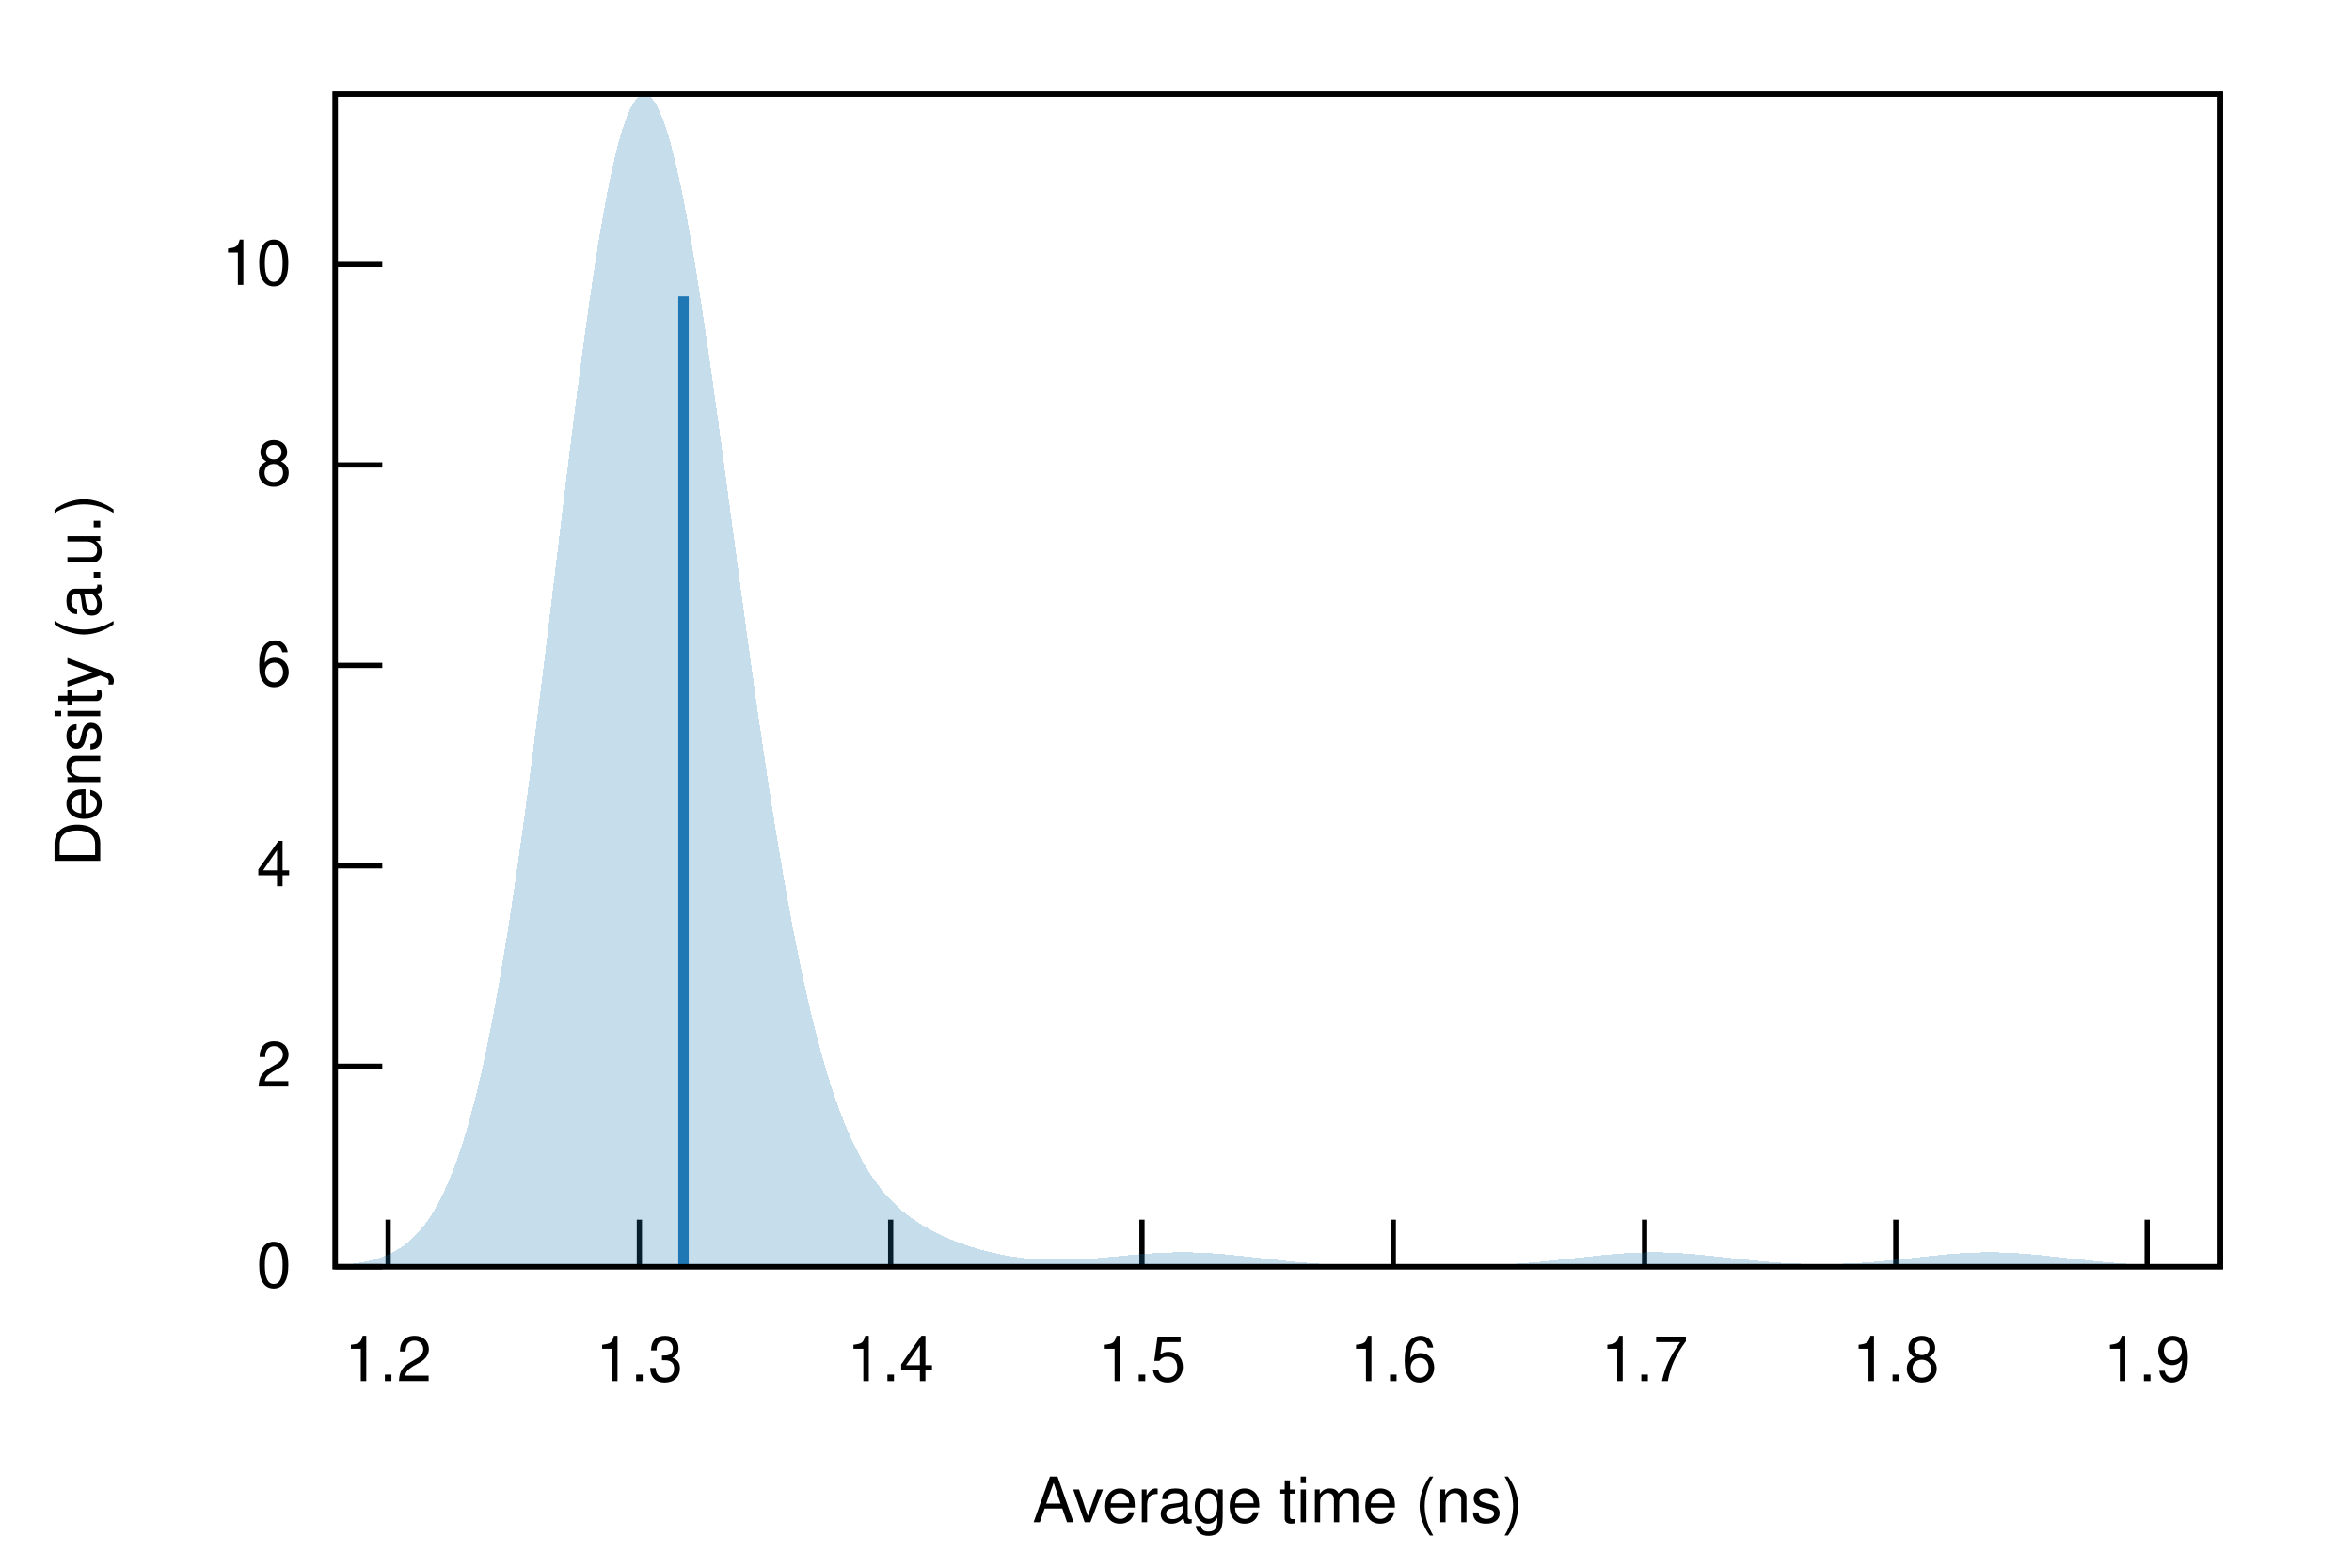
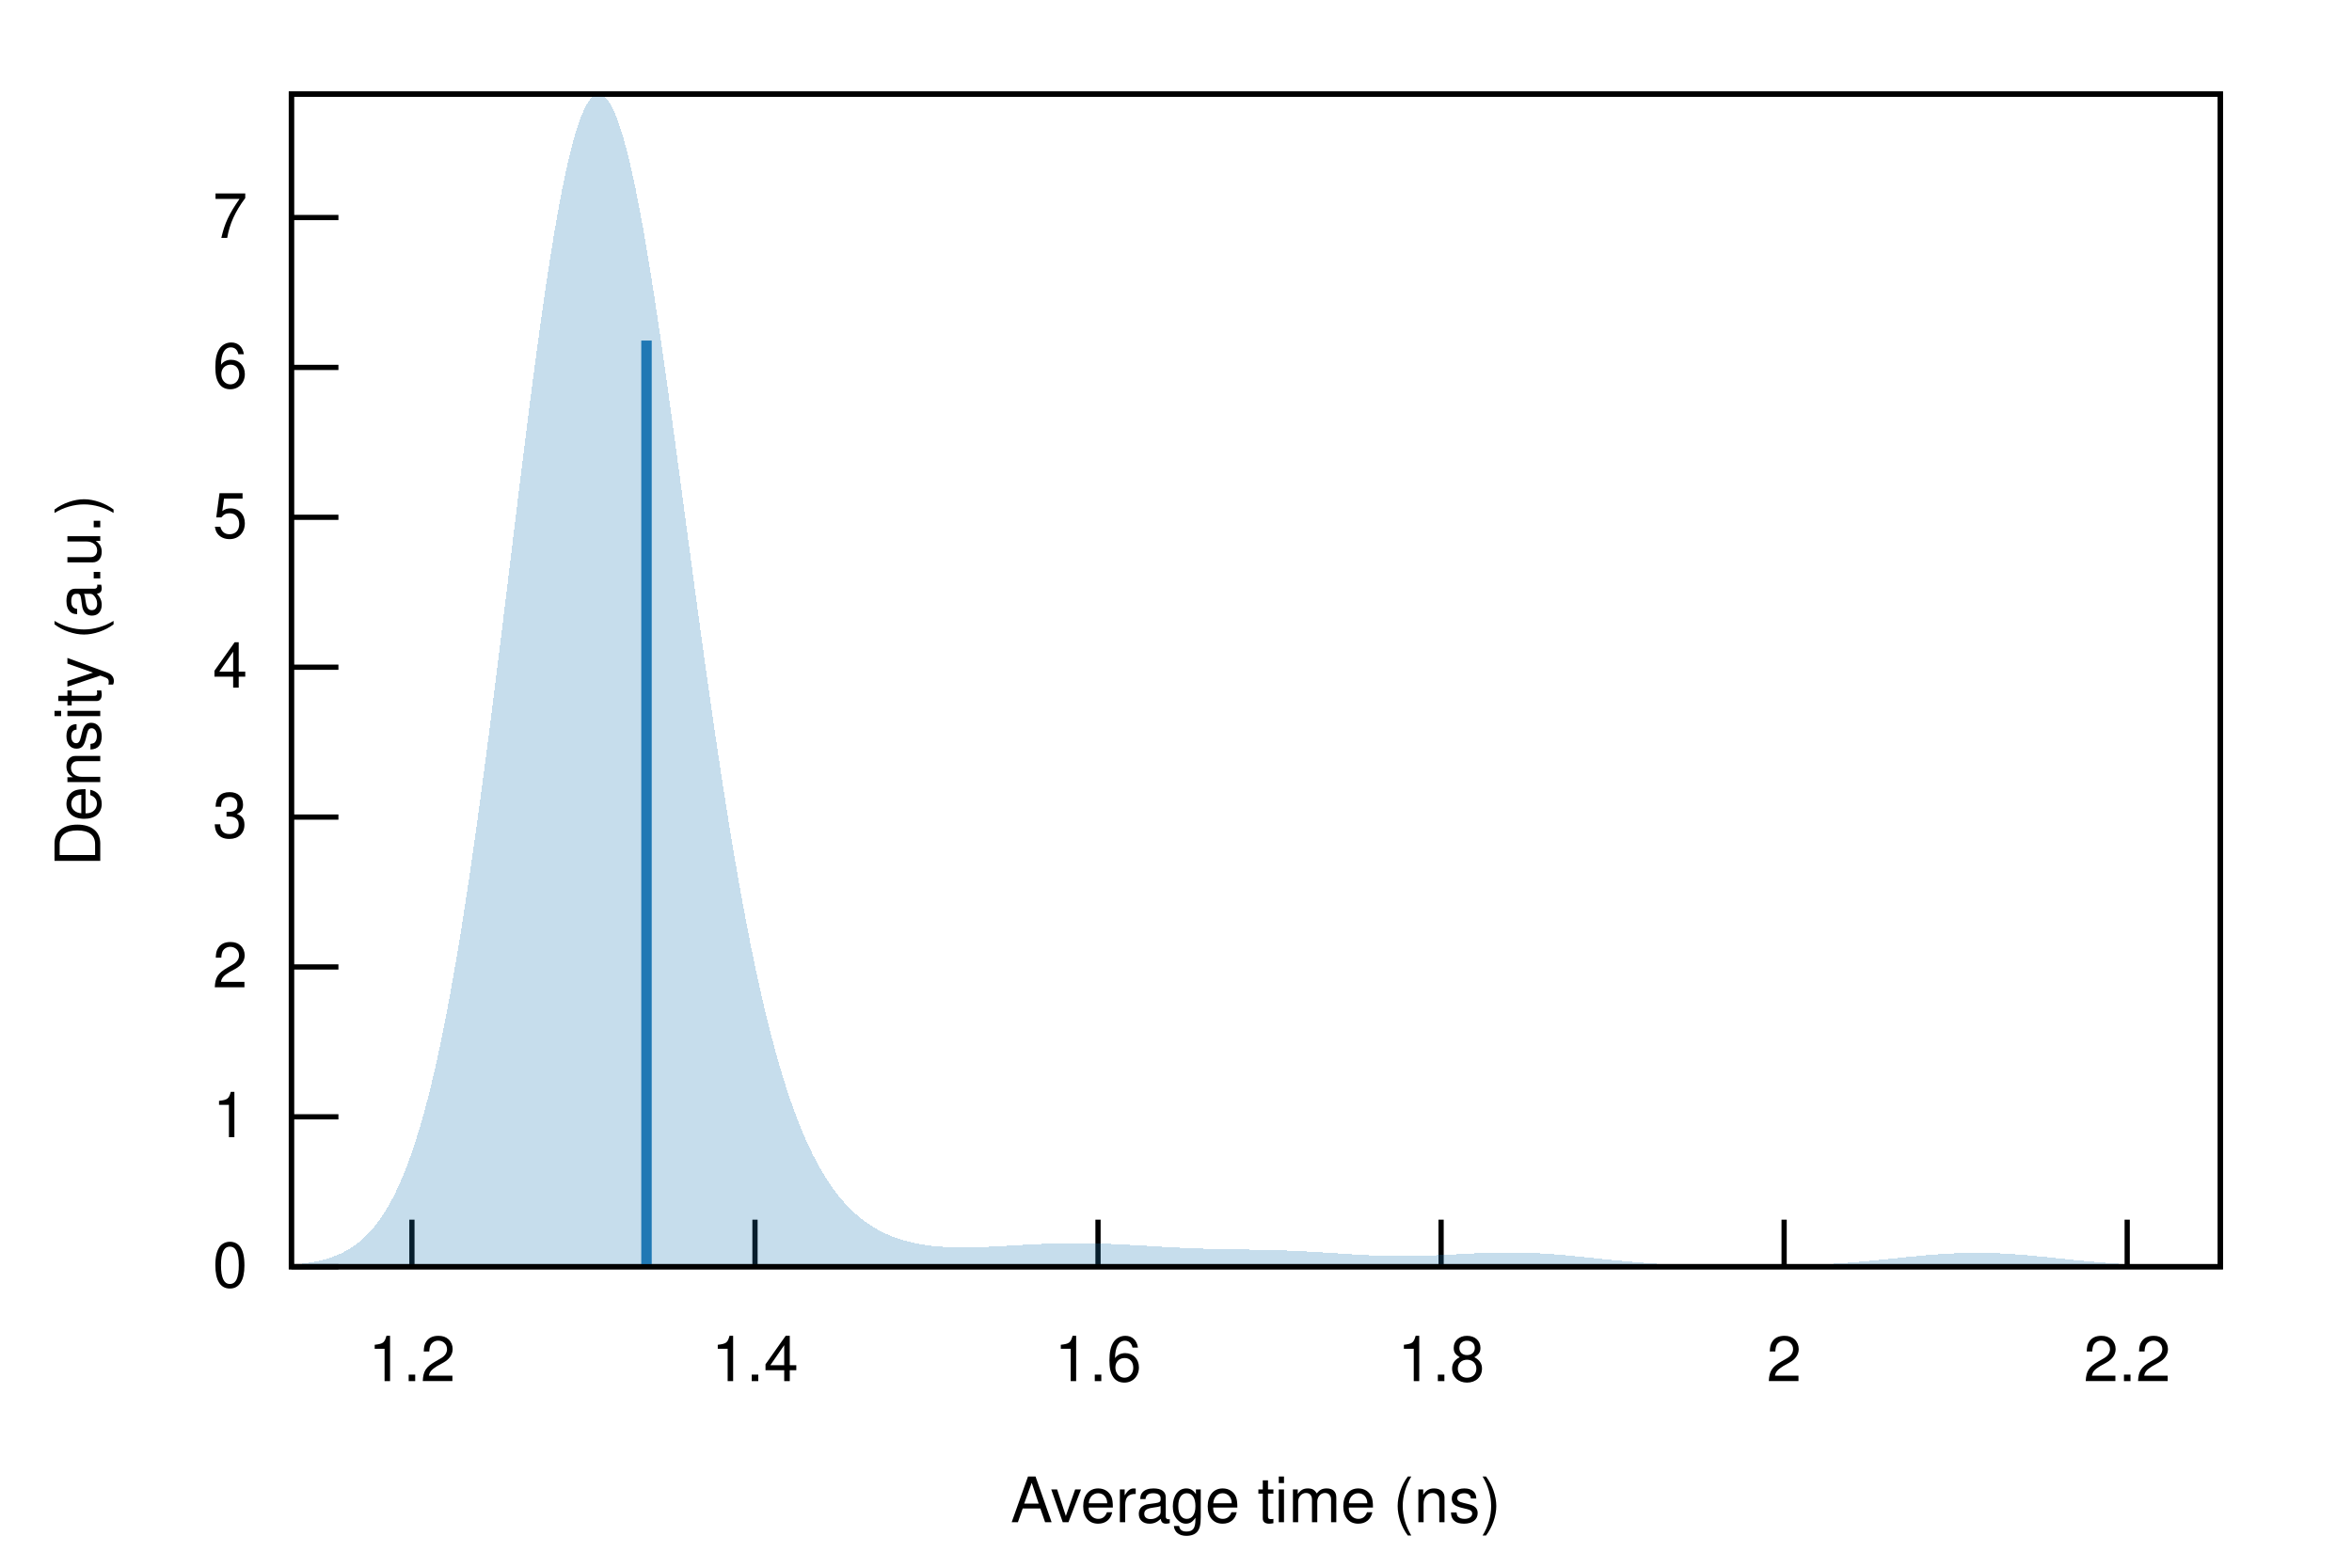
<svg xmlns="http://www.w3.org/2000/svg" xmlns:xlink="http://www.w3.org/1999/xlink" viewBox="0 0 450 300">
  <g id="gnuplot_canvas">
    <rect x="0" y="0" width="450" height="300" fill="none" />
    <defs>
      <circle id="gpDot" r="0.5" stroke-width="0.5" stroke="currentColor" />
      <path id="gpPt0" stroke-width="0.222" stroke="currentColor" d="M-1,0 h2 M0,-1 v2" />
      <path id="gpPt1" stroke-width="0.222" stroke="currentColor" d="M-1,-1 L1,1 M1,-1 L-1,1" />
      <path id="gpPt2" stroke-width="0.222" stroke="currentColor" d="M-1,0 L1,0 M0,-1 L0,1 M-1,-1 L1,1 M-1,1 L1,-1" />
      <rect id="gpPt3" stroke-width="0.222" stroke="currentColor" x="-1" y="-1" width="2" height="2" />
      <rect id="gpPt4" stroke-width="0.222" stroke="currentColor" fill="currentColor" x="-1" y="-1" width="2" height="2" />
      <circle id="gpPt5" stroke-width="0.222" stroke="currentColor" cx="0" cy="0" r="1" />
      <use xlink:href="#gpPt5" id="gpPt6" fill="currentColor" stroke="none" />
      <path id="gpPt7" stroke-width="0.222" stroke="currentColor" d="M0,-1.33 L-1.33,0.67 L1.33,0.67 z" />
      <use xlink:href="#gpPt7" id="gpPt8" fill="currentColor" stroke="none" />
      <use xlink:href="#gpPt7" id="gpPt9" stroke="currentColor" transform="rotate(180)" />
      <use xlink:href="#gpPt9" id="gpPt10" fill="currentColor" stroke="none" />
      <use xlink:href="#gpPt3" id="gpPt11" stroke="currentColor" transform="rotate(45)" />
      <use xlink:href="#gpPt11" id="gpPt12" fill="currentColor" stroke="none" />
      <path id="gpPt13" stroke-width="0.222" stroke="currentColor" d="M0,1.330 L1.265,0.411 L0.782,-1.067 L-0.782,-1.076 L-1.265,0.411 z" />
      <use xlink:href="#gpPt13" id="gpPt14" fill="currentColor" stroke="none" />
      <filter id="textbox" filterUnits="objectBoundingBox" x="0" y="0" height="1" width="1">
        <feFlood flood-color="white" flood-opacity="1" result="bgnd" />
        <feComposite in="SourceGraphic" in2="bgnd" operator="atop" />
      </filter>
      <filter id="greybox" filterUnits="objectBoundingBox" x="0" y="0" height="1" width="1">
        <feFlood flood-color="lightgrey" flood-opacity="1" result="grey" />
        <feComposite in="SourceGraphic" in2="grey" operator="atop" />
      </filter>
    </defs>
    <g fill="none" color="white" stroke="currentColor" stroke-width="1.00" stroke-linecap="butt" stroke-linejoin="miter">
</g>
    <g fill="none" color="black" stroke="currentColor" stroke-width="1.00" stroke-linecap="butt" stroke-linejoin="miter">
-       <path stroke="black" d="M64.14,242.40 L73.14,242.40  " />
-       <g transform="translate(55.75,246.30)" stroke="none" fill="black" font-family="Helvetica" font-size="12.00" text-anchor="end">
+       <path stroke="black" d="M55.75,242.40 L64.75,242.40  " />
+       <g transform="translate(47.36,246.30)" stroke="none" fill="black" font-family="Helvetica" font-size="12.00" text-anchor="end">
        <text>
          <tspan font-family="Helvetica"> 0</tspan>
        </text>
      </g>
    </g>
    <g fill="none" color="black" stroke="currentColor" stroke-width="1.00" stroke-linecap="butt" stroke-linejoin="miter">
-       <path stroke="black" d="M64.14,204.04 L73.14,204.04  " />
-       <g transform="translate(55.75,207.94)" stroke="none" fill="black" font-family="Helvetica" font-size="12.00" text-anchor="end">
+       <path stroke="black" d="M55.75,213.72 L64.75,213.72  " />
+       <g transform="translate(47.36,217.62)" stroke="none" fill="black" font-family="Helvetica" font-size="12.00" text-anchor="end">
+         <text>
+           <tspan font-family="Helvetica"> 1</tspan>
+         </text>
+       </g>
+     </g>
+     <g fill="none" color="black" stroke="currentColor" stroke-width="1.00" stroke-linecap="butt" stroke-linejoin="miter">
+       <path stroke="black" d="M55.75,185.04 L64.75,185.04  " />
+       <g transform="translate(47.36,188.94)" stroke="none" fill="black" font-family="Helvetica" font-size="12.00" text-anchor="end">
        <text>
          <tspan font-family="Helvetica"> 2</tspan>
        </text>
      </g>
    </g>
    <g fill="none" color="black" stroke="currentColor" stroke-width="1.00" stroke-linecap="butt" stroke-linejoin="miter">
-       <path stroke="black" d="M64.14,165.69 L73.14,165.69  " />
-       <g transform="translate(55.75,169.59)" stroke="none" fill="black" font-family="Helvetica" font-size="12.00" text-anchor="end">
+       <path stroke="black" d="M55.75,156.36 L64.75,156.36  " />
+       <g transform="translate(47.36,160.26)" stroke="none" fill="black" font-family="Helvetica" font-size="12.00" text-anchor="end">
+         <text>
+           <tspan font-family="Helvetica"> 3</tspan>
+         </text>
+       </g>
+     </g>
+     <g fill="none" color="black" stroke="currentColor" stroke-width="1.00" stroke-linecap="butt" stroke-linejoin="miter">
+       <path stroke="black" d="M55.75,127.68 L64.75,127.68  " />
+       <g transform="translate(47.36,131.58)" stroke="none" fill="black" font-family="Helvetica" font-size="12.00" text-anchor="end">
        <text>
          <tspan font-family="Helvetica"> 4</tspan>
        </text>
      </g>
    </g>
    <g fill="none" color="black" stroke="currentColor" stroke-width="1.00" stroke-linecap="butt" stroke-linejoin="miter">
-       <path stroke="black" d="M64.14,127.33 L73.14,127.33  " />
-       <g transform="translate(55.75,131.23)" stroke="none" fill="black" font-family="Helvetica" font-size="12.00" text-anchor="end">
+       <path stroke="black" d="M55.75,98.99 L64.75,98.99  " />
+       <g transform="translate(47.36,102.89)" stroke="none" fill="black" font-family="Helvetica" font-size="12.00" text-anchor="end">
+         <text>
+           <tspan font-family="Helvetica"> 5</tspan>
+         </text>
+       </g>
+     </g>
+     <g fill="none" color="black" stroke="currentColor" stroke-width="1.00" stroke-linecap="butt" stroke-linejoin="miter">
+       <path stroke="black" d="M55.75,70.31 L64.75,70.31  " />
+       <g transform="translate(47.36,74.21)" stroke="none" fill="black" font-family="Helvetica" font-size="12.00" text-anchor="end">
        <text>
          <tspan font-family="Helvetica"> 6</tspan>
        </text>
      </g>
    </g>
    <g fill="none" color="black" stroke="currentColor" stroke-width="1.00" stroke-linecap="butt" stroke-linejoin="miter">
-       <path stroke="black" d="M64.14,88.98 L73.14,88.98  " />
-       <g transform="translate(55.75,92.88)" stroke="none" fill="black" font-family="Helvetica" font-size="12.00" text-anchor="end">
+       <path stroke="black" d="M55.75,41.63 L64.75,41.63  " />
+       <g transform="translate(47.36,45.53)" stroke="none" fill="black" font-family="Helvetica" font-size="12.00" text-anchor="end">
        <text>
-           <tspan font-family="Helvetica"> 8</tspan>
+           <tspan font-family="Helvetica"> 7</tspan>
        </text>
      </g>
    </g>
    <g fill="none" color="black" stroke="currentColor" stroke-width="1.00" stroke-linecap="butt" stroke-linejoin="miter">
-       <path stroke="black" d="M64.14,50.62 L73.14,50.62  " />
-       <g transform="translate(55.75,54.52)" stroke="none" fill="black" font-family="Helvetica" font-size="12.00" text-anchor="end">
-         <text>
-           <tspan font-family="Helvetica"> 10</tspan>
-         </text>
-       </g>
-     </g>
-     <g fill="none" color="black" stroke="currentColor" stroke-width="1.00" stroke-linecap="butt" stroke-linejoin="miter">
-       <path stroke="black" d="M74.26,242.40 L74.26,233.40  " />
-       <g transform="translate(74.26,264.30)" stroke="none" fill="black" font-family="Helvetica" font-size="12.00" text-anchor="middle">
+       <path stroke="black" d="M78.81,242.40 L78.81,233.40  " />
+       <g transform="translate(78.81,264.30)" stroke="none" fill="black" font-family="Helvetica" font-size="12.00" text-anchor="middle">
        <text>
          <tspan font-family="Helvetica"> 1.2</tspan>
        </text>
      </g>
    </g>
    <g fill="none" color="black" stroke="currentColor" stroke-width="1.00" stroke-linecap="butt" stroke-linejoin="miter">
-       <path stroke="black" d="M122.33,242.40 L122.33,233.40  " />
-       <g transform="translate(122.33,264.30)" stroke="none" fill="black" font-family="Helvetica" font-size="12.00" text-anchor="middle">
-         <text>
-           <tspan font-family="Helvetica"> 1.3</tspan>
-         </text>
-       </g>
-     </g>
-     <g fill="none" color="black" stroke="currentColor" stroke-width="1.00" stroke-linecap="butt" stroke-linejoin="miter">
-       <path stroke="black" d="M170.41,242.40 L170.41,233.40  " />
-       <g transform="translate(170.41,264.30)" stroke="none" fill="black" font-family="Helvetica" font-size="12.00" text-anchor="middle">
+       <path stroke="black" d="M144.45,242.40 L144.45,233.40  " />
+       <g transform="translate(144.45,264.30)" stroke="none" fill="black" font-family="Helvetica" font-size="12.00" text-anchor="middle">
        <text>
          <tspan font-family="Helvetica"> 1.4</tspan>
        </text>
      </g>
    </g>
    <g fill="none" color="black" stroke="currentColor" stroke-width="1.00" stroke-linecap="butt" stroke-linejoin="miter">
-       <path stroke="black" d="M218.49,242.40 L218.49,233.40  " />
-       <g transform="translate(218.49,264.30)" stroke="none" fill="black" font-family="Helvetica" font-size="12.00" text-anchor="middle">
-         <text>
-           <tspan font-family="Helvetica"> 1.5</tspan>
-         </text>
-       </g>
-     </g>
-     <g fill="none" color="black" stroke="currentColor" stroke-width="1.00" stroke-linecap="butt" stroke-linejoin="miter">
-       <path stroke="black" d="M266.57,242.40 L266.57,233.40  " />
-       <g transform="translate(266.57,264.30)" stroke="none" fill="black" font-family="Helvetica" font-size="12.00" text-anchor="middle">
+       <path stroke="black" d="M210.08,242.40 L210.08,233.40  " />
+       <g transform="translate(210.08,264.30)" stroke="none" fill="black" font-family="Helvetica" font-size="12.00" text-anchor="middle">
        <text>
          <tspan font-family="Helvetica"> 1.6</tspan>
        </text>
      </g>
    </g>
    <g fill="none" color="black" stroke="currentColor" stroke-width="1.00" stroke-linecap="butt" stroke-linejoin="miter">
-       <path stroke="black" d="M314.65,242.40 L314.65,233.40  " />
-       <g transform="translate(314.65,264.30)" stroke="none" fill="black" font-family="Helvetica" font-size="12.00" text-anchor="middle">
-         <text>
-           <tspan font-family="Helvetica"> 1.7</tspan>
-         </text>
-       </g>
-     </g>
-     <g fill="none" color="black" stroke="currentColor" stroke-width="1.00" stroke-linecap="butt" stroke-linejoin="miter">
-       <path stroke="black" d="M362.72,242.40 L362.72,233.40  " />
-       <g transform="translate(362.72,264.30)" stroke="none" fill="black" font-family="Helvetica" font-size="12.00" text-anchor="middle">
+       <path stroke="black" d="M275.72,242.40 L275.72,233.40  " />
+       <g transform="translate(275.72,264.30)" stroke="none" fill="black" font-family="Helvetica" font-size="12.00" text-anchor="middle">
        <text>
          <tspan font-family="Helvetica"> 1.8</tspan>
        </text>
      </g>
    </g>
    <g fill="none" color="black" stroke="currentColor" stroke-width="1.00" stroke-linecap="butt" stroke-linejoin="miter">
-       <path stroke="black" d="M410.80,242.40 L410.80,233.40  " />
-       <g transform="translate(410.80,264.30)" stroke="none" fill="black" font-family="Helvetica" font-size="12.00" text-anchor="middle">
+       <path stroke="black" d="M341.35,242.40 L341.35,233.40  " />
+       <g transform="translate(341.35,264.30)" stroke="none" fill="black" font-family="Helvetica" font-size="12.00" text-anchor="middle">
        <text>
-           <tspan font-family="Helvetica"> 1.9</tspan>
+           <tspan font-family="Helvetica"> 2</tspan>
+         </text>
+       </g>
+     </g>
+     <g fill="none" color="black" stroke="currentColor" stroke-width="1.00" stroke-linecap="butt" stroke-linejoin="miter">
+       <path stroke="black" d="M406.99,242.40 L406.99,233.40  " />
+       <g transform="translate(406.99,264.30)" stroke="none" fill="black" font-family="Helvetica" font-size="12.00" text-anchor="middle">
+         <text>
+           <tspan font-family="Helvetica"> 2.2</tspan>
        </text>
      </g>
    </g>
    <g fill="none" color="black" stroke="currentColor" stroke-width="1.00" stroke-linecap="butt" stroke-linejoin="miter">
</g>
    <g fill="none" color="black" stroke="currentColor" stroke-width="1.00" stroke-linecap="butt" stroke-linejoin="miter">
-       <path stroke="black" d="M64.14,18.01 L64.14,242.40 L424.82,242.40 L424.82,18.01 L64.14,18.01 Z  " />
+       <path stroke="black" d="M55.75,18.01 L55.75,242.40 L424.82,242.40 L424.82,18.01 L55.75,18.01 Z  " />
    </g>
    <g fill="none" color="black" stroke="currentColor" stroke-width="1.00" stroke-linecap="butt" stroke-linejoin="miter">
      <g transform="translate(19.18,130.21) rotate(270)" stroke="none" fill="black" font-family="Helvetica" font-size="12.00" text-anchor="middle">
        <text>
          <tspan font-family="Helvetica">Density (a.u.)</tspan>
        </text>
      </g>
    </g>
    <g fill="none" color="black" stroke="currentColor" stroke-width="1.00" stroke-linecap="butt" stroke-linejoin="miter">
-       <g transform="translate(244.48,291.30)" stroke="none" fill="black" font-family="Helvetica" font-size="12.00" text-anchor="middle">
+       <g transform="translate(240.28,291.30)" stroke="none" fill="black" font-family="Helvetica" font-size="12.00" text-anchor="middle">
        <text>
          <tspan font-family="Helvetica">Average time (ns)</tspan>
        </text>
      </g>
    </g>
    <g fill="none" color="black" stroke="currentColor" stroke-width="1.00" stroke-linecap="butt" stroke-linejoin="miter">
</g>
    <g id="gnuplot_plot_1">
      <g fill="none" color="black" stroke="currentColor" stroke-width="1.00" stroke-linecap="butt" stroke-linejoin="miter">
        <g stroke="none" shape-rendering="crispEdges">
-           <polygon fill="rgb( 31, 120, 180)" fill-opacity="0.25" points="64.14,242.13 64.86,242.08 65.59,242.03 66.31,241.96 67.03,241.88 67.75,241.79 68.48,241.69 69.20,241.57 69.92,241.43 70.65,241.27 71.37,241.09 72.09,240.88 72.81,240.65 73.54,240.38 74.26,240.07 74.98,239.73 75.70,239.34 76.43,238.90 77.15,238.41 77.87,237.86 78.60,237.24 79.32,236.56 80.04,235.79 80.76,234.95 81.49,234.01 82.21,232.98 82.93,231.84 83.66,230.59 84.38,229.22 85.10,227.72 85.82,226.09 86.55,224.32 87.27,222.39 87.99,220.31 88.72,218.07 89.44,215.65 90.16,213.06 90.88,210.28 91.61,207.32 92.33,204.16 93.05,200.81 93.78,197.26 94.50,193.52 95.22,189.57 95.94,185.42 96.67,181.08 97.39,176.55 98.11,171.82 98.83,166.92 99.56,161.84 100.28,156.61 101.00,151.21 101.73,145.69 102.45,140.03 103.17,134.27 103.89,128.42 104.62,122.50 105.34,116.52 106.06,110.52 106.79,104.50 107.51,98.51 108.23,92.55 108.95,86.66 109.68,80.86 110.40,75.18 111.12,69.63 111.85,64.26 112.57,59.07 113.29,54.10 114.01,49.38 114.74,44.91 115.46,40.73 116.18,36.85 116.90,33.30 117.63,30.09 118.35,27.23 119.07,24.74 119.80,22.63 120.52,20.90 121.24,19.58 121.96,18.65 122.69,18.13 123.41,18.01 124.13,18.29 124.86,18.97 125.58,20.04 126.30,21.49 127.02,23.31 127.75,25.49 128.47,28.01 129.19,30.87 129.92,34.04 130.64,37.50 131.36,41.25 132.08,45.24 132.81,49.48 133.53,53.92 134.25,58.56 134.97,63.37 135.70,68.33 136.42,73.42 137.14,78.61 137.87,83.88 138.59,89.21 139.31,94.59 140.03,99.99 140.76,105.39 141.48,110.78 142.20,116.13 142.93,121.44 143.65,126.68 144.37,131.85 145.09,136.93 145.82,141.90 146.54,146.76 147.26,151.51 147.99,156.12 148.71,160.59 149.43,164.93 150.15,169.11 150.88,173.14 151.60,177.02 152.32,180.74 153.05,184.30 153.77,187.70 154.49,190.95 155.21,194.04 155.94,196.97 156.66,199.75 157.38,202.38 158.10,204.87 158.83,207.21 159.55,209.42 160.27,211.49 161.00,213.43 161.72,215.26 162.44,216.96 163.16,218.56 163.89,220.04 164.61,221.43 165.33,222.73 166.06,223.93 166.78,225.05 167.50,226.10 168.22,227.07 168.95,227.97 169.67,228.81 170.39,229.59 171.12,230.32 171.84,231.00 172.56,231.64 173.28,232.24 174.01,232.79 174.73,233.31 175.45,233.81 176.17,234.27 176.90,234.70 177.62,235.12 178.34,235.51 179.07,235.88 179.79,236.23 180.51,236.56 181.23,236.88 181.96,237.19 182.68,237.47 183.40,237.75 184.13,238.01 184.85,238.27 185.57,238.51 186.29,238.73 187.02,238.95 187.74,239.16 188.46,239.35 189.19,239.54 189.91,239.71 190.63,239.87 191.35,240.03 192.08,240.17 192.80,240.30 193.52,240.42 194.25,240.53 194.97,240.64 195.69,240.73 196.41,240.81 197.14,240.88 197.86,240.94 198.58,240.99 199.30,241.03 200.03,241.07 200.75,241.09 201.47,241.10 202.20,241.11 202.92,241.11 203.64,241.10 204.36,241.08 205.09,241.06 205.81,241.03 206.53,240.99 207.26,240.95 207.98,240.90 208.70,240.85 209.42,240.80 210.15,240.74 210.87,240.67 211.59,240.61 212.32,240.54 213.04,240.48 213.76,240.41 214.48,240.34 215.21,240.27 215.93,240.20 216.65,240.14 217.37,240.07 218.10,240.01 218.82,239.95 219.54,239.90 220.27,239.85 220.99,239.80 221.71,239.76 222.43,239.73 223.16,239.70 223.88,239.68 224.60,239.66 225.33,239.65 226.05,239.65 226.77,239.65 227.49,239.66 228.22,239.67 228.94,239.69 229.66,239.72 230.39,239.75 231.11,239.79 231.83,239.84 232.55,239.89 233.28,239.94 234.00,240.00 234.72,240.07 235.44,240.14 236.17,240.21 236.89,240.28 237.61,240.36 238.34,240.44 239.06,240.52 239.78,240.60 240.50,240.68 241.23,240.76 241.95,240.84 242.67,240.92 243.40,241.00 244.12,241.08 244.84,241.16 245.56,241.24 246.29,241.31 247.01,241.38 247.73,241.45 248.46,241.52 249.18,241.58 249.90,241.64 250.62,241.70 251.35,241.76 252.07,241.81 252.79,241.86 253.52,241.90 254.24,241.95 254.96,241.99 255.68,242.03 256.41,242.06 257.13,242.09 257.85,242.12 258.57,242.15 259.30,242.18 260.02,242.20 260.74,242.22 261.47,242.24 262.19,242.26 262.91,242.27 263.63,242.29 264.36,242.30 265.08,242.31 265.80,242.32 266.53,242.33 267.25,242.33 267.97,242.34 268.69,242.34 269.42,242.35 270.14,242.35 270.86,242.35 271.59,242.35 272.31,242.35 273.03,242.35 273.75,242.34 274.48,242.34 275.20,242.33 275.92,242.33 276.64,242.32 277.37,242.31 278.09,242.30 278.81,242.29 279.54,242.27 280.26,242.26 280.98,242.24 281.70,242.22 282.43,242.20 283.15,242.18 283.87,242.16 284.60,242.13 285.32,242.10 286.04,242.07 286.76,242.03 287.49,241.99 288.21,241.95 288.93,241.91 289.66,241.87 290.38,241.82 291.10,241.76 291.82,241.71 292.55,241.65 293.27,241.59 293.99,241.53 294.71,241.46 295.44,241.39 296.16,241.32 296.88,241.25 297.61,241.17 298.33,241.09 299.05,241.01 299.77,240.93 300.50,240.85 301.22,240.77 301.94,240.69 302.67,240.61 303.39,240.53 304.11,240.45 304.83,240.37 305.56,240.29 306.28,240.22 307.00,240.15 307.73,240.08 308.45,240.01 309.17,239.95 309.89,239.90 310.62,239.85 311.34,239.80 312.06,239.76 312.79,239.73 313.51,239.70 314.23,239.68 314.95,239.66 315.68,239.65 316.40,239.65 317.12,239.65 317.84,239.66 318.57,239.68 319.29,239.71 320.01,239.74 320.74,239.77 321.46,239.81 322.18,239.86 322.90,239.91 323.63,239.97 324.35,240.03 325.07,240.10 325.80,240.17 326.52,240.24 327.24,240.31 327.96,240.39 328.69,240.47 329.41,240.55 330.13,240.63 330.86,240.71 331.58,240.79 332.30,240.87 333.02,240.95 333.75,241.02 334.47,241.10 335.19,241.17 335.91,241.24 336.64,241.31 337.36,241.38 338.08,241.44 338.81,241.50 339.53,241.56 340.25,241.61 340.97,241.66 341.70,241.70 342.42,241.74 343.14,241.77 343.87,241.81 344.59,241.83 345.31,241.85 346.03,241.87 346.76,241.89 347.48,241.89 348.20,241.90 348.93,241.90 349.65,241.89 350.37,241.88 351.09,241.87 351.82,241.85 352.54,241.83 353.26,241.80 353.99,241.77 354.71,241.73 355.43,241.69 356.15,241.65 356.88,241.60 357.60,241.54 358.32,241.49 359.04,241.43 359.77,241.36 360.49,241.30 361.21,241.23 361.94,241.16 362.66,241.08 363.38,241.01 364.10,240.93 364.83,240.85 365.55,240.77 366.27,240.69 367.00,240.61 367.72,240.53 368.44,240.45 369.16,240.37 369.89,240.30 370.61,240.22 371.33,240.15 372.06,240.08 372.78,240.02 373.50,239.96 374.22,239.90 374.95,239.85 375.67,239.80 376.39,239.76 377.11,239.73 377.84,239.70 378.56,239.68 379.28,239.66 380.01,239.65 380.73,239.65 381.45,239.65 382.17,239.66 382.90,239.68 383.62,239.70 384.34,239.73 385.07,239.77 385.79,239.81 386.51,239.86 387.23,239.91 387.96,239.97 388.68,240.03 389.40,240.09 390.13,240.16 390.85,240.23 391.57,240.31 392.29,240.39 393.02,240.46 393.74,240.54 394.46,240.63 395.18,240.71 395.91,240.79 396.63,240.87 397.35,240.95 398.08,241.03 398.80,241.11 399.52,241.19 400.24,241.26 400.97,241.34 401.69,241.41 402.41,241.48 403.14,241.54 403.86,241.60 404.58,241.66 405.30,241.72 406.03,241.78 406.75,241.83 407.47,241.88 408.20,241.92 408.92,241.96 409.64,242.00 410.36,242.04 411.09,242.07 411.81,242.11 412.53,242.14 413.26,242.16 413.98,242.19 414.70,242.21 415.42,242.23 416.15,242.25 416.87,242.27 417.59,242.28 418.31,242.30 419.04,242.31 419.76,242.32 420.48,242.33 421.21,242.34 421.93,242.35 422.65,242.35 423.37,242.36 424.10,242.36 424.82,242.37 424.82,242.40 424.10,242.40 423.37,242.40 422.65,242.40 421.93,242.40 421.21,242.40 420.48,242.40 419.76,242.40 419.04,242.40 418.31,242.40 417.59,242.40 416.87,242.40 416.15,242.40 415.42,242.40 414.70,242.40 413.98,242.40 413.26,242.40 412.53,242.40 411.81,242.40 411.09,242.40 410.36,242.40 409.64,242.40 408.92,242.40 408.20,242.40 407.47,242.40 406.75,242.40 406.03,242.40 405.30,242.40 404.58,242.40 403.86,242.40 403.14,242.40 402.41,242.40 401.69,242.40 400.97,242.40 400.24,242.40 399.52,242.40 398.80,242.40 398.08,242.40 397.35,242.40 396.63,242.40 395.91,242.40 395.18,242.40 394.46,242.40 393.74,242.40 393.02,242.40 392.29,242.40 391.57,242.40 390.85,242.40 390.13,242.40 389.40,242.40 388.68,242.40 387.96,242.40 387.23,242.40 386.51,242.40 385.79,242.40 385.07,242.40 384.34,242.40 383.62,242.40 382.90,242.40 382.17,242.40 381.45,242.40 380.73,242.40 380.01,242.40 379.28,242.40 378.56,242.40 377.84,242.40 377.11,242.40 376.39,242.40 375.67,242.40 374.95,242.40 374.22,242.40 373.50,242.40 372.78,242.40 372.06,242.40 371.33,242.40 370.61,242.40 369.89,242.40 369.16,242.40 368.44,242.40 367.72,242.40 367.00,242.40 366.27,242.40 365.55,242.40 364.83,242.40 364.10,242.40 363.38,242.40 362.66,242.40 361.94,242.40 361.21,242.40 360.49,242.40 359.77,242.40 359.04,242.40 358.32,242.40 357.60,242.40 356.88,242.40 356.15,242.40 355.43,242.40 354.71,242.40 353.99,242.40 353.26,242.40 352.54,242.40 351.82,242.40 351.09,242.40 350.37,242.40 349.65,242.40 348.93,242.40 348.20,242.40 347.48,242.40 346.76,242.40 346.03,242.40 345.31,242.40 344.59,242.40 343.87,242.40 343.14,242.40 342.42,242.40 341.70,242.40 340.97,242.40 340.25,242.40 339.53,242.40 338.81,242.40 338.08,242.40 337.36,242.40 336.64,242.40 335.91,242.40 335.19,242.40 334.47,242.40 333.75,242.40 333.02,242.40 332.30,242.40 331.58,242.40 330.86,242.40 330.13,242.40 329.41,242.40 328.69,242.40 327.96,242.40 327.24,242.40 326.52,242.40 325.80,242.40 325.07,242.40 324.35,242.40 323.63,242.40 322.90,242.40 322.18,242.40 321.46,242.40 320.74,242.40 320.01,242.40 319.29,242.40 318.57,242.40 317.84,242.40 317.12,242.40 316.40,242.40 315.68,242.40 314.95,242.40 314.23,242.40 313.51,242.40 312.79,242.40 312.06,242.40 311.34,242.40 310.62,242.40 309.89,242.40 309.17,242.40 308.45,242.40 307.73,242.40 307.00,242.40 306.28,242.40 305.56,242.40 304.83,242.40 304.11,242.40 303.39,242.40 302.67,242.40 301.94,242.40 301.22,242.40 300.50,242.40 299.77,242.40 299.05,242.40 298.33,242.40 297.61,242.40 296.88,242.40 296.16,242.40 295.44,242.40 294.71,242.40 293.99,242.40 293.27,242.40 292.55,242.40 291.82,242.40 291.10,242.40 290.38,242.40 289.66,242.40 288.93,242.40 288.21,242.40 287.49,242.40 286.76,242.40 286.04,242.40 285.32,242.40 284.60,242.40 283.87,242.40 283.15,242.40 282.43,242.40 281.70,242.40 280.98,242.40 280.26,242.40 279.54,242.40 278.81,242.40 278.09,242.40 277.37,242.40 276.64,242.40 275.92,242.40 275.20,242.40 274.48,242.40 273.75,242.40 273.03,242.40 272.31,242.40 271.59,242.40 270.86,242.40 270.14,242.40 269.42,242.40 268.69,242.40 267.97,242.40 267.25,242.40 266.53,242.40 265.80,242.40 265.08,242.40 264.36,242.40 263.63,242.40 262.91,242.40 262.19,242.40 261.47,242.40 260.74,242.40 260.02,242.40 259.30,242.40 258.57,242.40 257.85,242.40 257.13,242.40 256.41,242.40 255.68,242.40 254.96,242.40 254.24,242.40 253.52,242.40 252.79,242.40 252.07,242.40 251.35,242.40 250.62,242.40 249.90,242.40 249.18,242.40 248.46,242.40 247.73,242.40 247.01,242.40 246.29,242.40 245.56,242.40 244.84,242.40 244.12,242.40 243.40,242.40 242.67,242.40 241.95,242.40 241.23,242.40 240.50,242.40 239.78,242.40 239.06,242.40 238.34,242.40 237.61,242.40 236.89,242.40 236.17,242.40 235.44,242.40 234.72,242.40 234.00,242.40 233.28,242.40 232.55,242.40 231.83,242.40 231.11,242.40 230.39,242.40 229.66,242.40 228.94,242.40 228.22,242.40 227.49,242.40 226.77,242.40 226.05,242.40 225.33,242.40 224.60,242.40 223.88,242.40 223.16,242.40 222.43,242.40 221.71,242.40 220.99,242.40 220.27,242.40 219.54,242.40 218.82,242.40 218.10,242.40 217.37,242.40 216.65,242.40 215.93,242.40 215.21,242.40 214.48,242.40 213.76,242.40 213.04,242.40 212.32,242.40 211.59,242.40 210.87,242.40 210.15,242.40 209.42,242.40 208.70,242.40 207.98,242.40 207.26,242.40 206.53,242.40 205.81,242.40 205.09,242.40 204.36,242.40 203.64,242.40 202.92,242.40 202.20,242.40 201.47,242.40 200.75,242.40 200.03,242.40 199.30,242.40 198.58,242.40 197.86,242.40 197.14,242.40 196.41,242.40 195.69,242.40 194.97,242.40 194.25,242.40 193.52,242.40 192.80,242.40 192.08,242.40 191.35,242.40 190.63,242.40 189.91,242.40 189.19,242.40 188.46,242.40 187.74,242.40 187.02,242.40 186.29,242.40 185.57,242.40 184.85,242.40 184.13,242.40 183.40,242.40 182.68,242.40 181.96,242.40 181.23,242.40 180.51,242.40 179.79,242.40 179.07,242.40 178.34,242.40 177.62,242.40 176.90,242.40 176.17,242.40 175.45,242.40 174.73,242.40 174.01,242.40 173.28,242.40 172.56,242.40 171.84,242.40 171.12,242.40 170.39,242.40 169.67,242.40 168.95,242.40 168.22,242.40 167.50,242.40 166.78,242.40 166.06,242.40 165.33,242.40 164.61,242.40 163.89,242.40 163.16,242.40 162.44,242.40 161.72,242.40 161.00,242.40 160.27,242.40 159.55,242.40 158.83,242.40 158.10,242.40 157.38,242.40 156.66,242.40 155.94,242.40 155.21,242.40 154.49,242.40 153.77,242.40 153.05,242.40 152.32,242.40 151.60,242.40 150.88,242.40 150.15,242.40 149.43,242.40 148.71,242.40 147.99,242.40 147.26,242.40 146.54,242.40 145.82,242.40 145.09,242.40 144.37,242.40 143.65,242.40 142.93,242.40 142.20,242.40 141.48,242.40 140.76,242.40 140.03,242.40 139.31,242.40 138.59,242.40 137.87,242.40 137.14,242.40 136.42,242.40 135.70,242.40 134.97,242.40 134.25,242.40 133.53,242.40 132.81,242.40 132.08,242.40 131.36,242.40 130.64,242.40 129.92,242.40 129.19,242.40 128.47,242.40 127.75,242.40 127.02,242.40 126.30,242.40 125.58,242.40 124.86,242.40 124.13,242.40 123.41,242.40 122.69,242.40 121.96,242.40 121.24,242.40 120.52,242.40 119.80,242.40 119.07,242.40 118.35,242.40 117.63,242.40 116.90,242.40 116.18,242.40 115.46,242.40 114.74,242.40 114.01,242.40 113.29,242.40 112.57,242.40 111.85,242.40 111.12,242.40 110.40,242.40 109.68,242.40 108.95,242.40 108.23,242.40 107.51,242.40 106.79,242.40 106.06,242.40 105.34,242.40 104.62,242.40 103.89,242.40 103.17,242.40 102.45,242.40 101.73,242.40 101.00,242.40 100.28,242.40 99.56,242.40 98.83,242.40 98.11,242.40 97.39,242.40 96.67,242.40 95.94,242.40 95.22,242.40 94.50,242.40 93.78,242.40 93.05,242.40 92.33,242.40 91.61,242.40 90.88,242.40 90.16,242.40 89.44,242.40 88.72,242.40 87.99,242.40 87.27,242.40 86.55,242.40 85.82,242.40 85.10,242.40 84.38,242.40 83.66,242.40 82.93,242.40 82.21,242.40 81.49,242.40 80.76,242.40 80.04,242.40 79.32,242.40 78.60,242.40 77.87,242.40 77.15,242.40 76.43,242.40 75.70,242.40 74.98,242.40 74.26,242.40 73.54,242.40 72.81,242.40 72.09,242.40 71.37,242.40 70.65,242.40 69.92,242.40 69.20,242.40 68.48,242.40 67.75,242.40 67.03,242.40 66.31,242.40 65.59,242.40 64.86,242.40 64.14,242.40 " />
+           <polygon fill="rgb( 31, 120, 180)" fill-opacity="0.25" points="55.75,242.03 56.49,241.97 57.23,241.89 57.97,241.80 58.71,241.70 59.45,241.58 60.19,241.45 60.93,241.29 61.67,241.12 62.41,240.92 63.15,240.69 63.89,240.43 64.63,240.13 65.37,239.80 66.10,239.42 66.84,238.99 67.58,238.52 68.32,237.98 69.06,237.38 69.80,236.72 70.54,235.98 71.28,235.15 72.02,234.24 72.76,233.24 73.50,232.13 74.24,230.91 74.98,229.57 75.72,228.11 76.46,226.52 77.20,224.78 77.94,222.90 78.68,220.86 79.42,218.66 80.16,216.29 80.90,213.74 81.64,211.01 82.38,208.09 83.12,204.98 83.86,201.67 84.60,198.16 85.33,194.44 86.07,190.53 86.81,186.41 87.55,182.10 88.29,177.58 89.03,172.87 89.77,167.98 90.51,162.90 91.25,157.66 91.99,152.25 92.73,146.70 93.47,141.02 94.21,135.22 94.95,129.32 95.69,123.34 96.43,117.30 97.17,111.23 97.91,105.14 98.65,99.06 99.39,93.02 100.13,87.04 100.87,81.14 101.61,75.36 102.35,69.72 103.09,64.25 103.83,58.98 104.56,53.93 105.30,49.12 106.04,44.58 106.78,40.34 107.52,36.41 108.26,32.82 109.00,29.59 109.74,26.73 110.48,24.25 111.22,22.17 111.96,20.50 112.70,19.25 113.44,18.42 114.18,18.01 114.92,18.02 115.66,18.46 116.40,19.31 117.14,20.57 117.88,22.23 118.62,24.28 119.36,26.70 120.10,29.48 120.84,32.59 121.58,36.03 122.32,39.77 123.06,43.79 123.79,48.06 124.53,52.57 125.27,57.29 126.01,62.19 126.75,67.25 127.49,72.45 128.23,77.75 128.97,83.15 129.71,88.61 130.45,94.12 131.19,99.64 131.93,105.17 132.67,110.67 133.41,116.14 134.15,121.55 134.89,126.90 135.63,132.15 136.37,137.31 137.11,142.36 137.85,147.29 138.59,152.09 139.33,156.75 140.07,161.26 140.81,165.63 141.55,169.84 142.29,173.89 143.03,177.79 143.76,181.52 144.50,185.09 145.24,188.51 145.98,191.76 146.72,194.86 147.46,197.80 148.20,200.59 148.94,203.24 149.68,205.74 150.42,208.10 151.16,210.32 151.90,212.42 152.64,214.39 153.38,216.24 154.12,217.98 154.86,219.60 155.60,221.12 156.34,222.55 157.08,223.87 157.82,225.11 158.56,226.26 159.30,227.34 160.04,228.33 160.78,229.26 161.52,230.12 162.26,230.91 162.99,231.65 163.73,232.33 164.47,232.96 165.21,233.54 165.95,234.08 166.69,234.57 167.43,235.02 168.17,235.44 168.91,235.82 169.65,236.16 170.39,236.48 171.13,236.77 171.87,237.03 172.61,237.27 173.35,237.48 174.09,237.67 174.83,237.85 175.57,238.00 176.31,238.13 177.05,238.25 177.79,238.35 178.53,238.44 179.27,238.51 180.01,238.57 180.75,238.62 181.49,238.66 182.22,238.69 182.96,238.71 183.70,238.72 184.44,238.72 185.18,238.72 185.92,238.70 186.66,238.69 187.40,238.66 188.14,238.64 188.88,238.60 189.62,238.57 190.36,238.53 191.10,238.49 191.84,238.45 192.58,238.41 193.32,238.36 194.06,238.32 194.80,238.28 195.54,238.24 196.28,238.20 197.02,238.16 197.76,238.12 198.50,238.08 199.24,238.05 199.98,238.02 200.72,237.99 201.45,237.97 202.19,237.95 202.93,237.93 203.67,237.92 204.41,237.91 205.15,237.90 205.89,237.90 206.63,237.90 207.37,237.91 208.11,237.92 208.85,237.93 209.59,237.95 210.33,237.97 211.07,237.99 211.81,238.02 212.55,238.05 213.29,238.08 214.03,238.11 214.77,238.15 215.51,238.19 216.25,238.23 216.99,238.27 217.73,238.31 218.47,238.36 219.21,238.40 219.95,238.45 220.69,238.49 221.42,238.53 222.16,238.58 222.90,238.62 223.64,238.66 224.38,238.70 225.12,238.74 225.86,238.78 226.60,238.81 227.34,238.84 228.08,238.87 228.82,238.90 229.56,238.93 230.30,238.95 231.04,238.98 231.78,239.00 232.52,239.02 233.26,239.03 234.00,239.05 234.74,239.06 235.48,239.07 236.22,239.09 236.96,239.10 237.70,239.11 238.44,239.12 239.18,239.13 239.92,239.14 240.65,239.16 241.39,239.17 242.13,239.19 242.87,239.20 243.61,239.22 244.35,239.24 245.09,239.27 245.83,239.29 246.57,239.32 247.31,239.35 248.05,239.39 248.79,239.42 249.53,239.46 250.27,239.50 251.01,239.54 251.75,239.58 252.49,239.63 253.23,239.68 253.97,239.72 254.71,239.77 255.45,239.82 256.19,239.87 256.93,239.92 257.67,239.97 258.41,240.02 259.15,240.06 259.88,240.11 260.62,240.15 261.36,240.19 262.10,240.22 262.84,240.25 263.58,240.28 264.32,240.31 265.06,240.33 265.80,240.35 266.54,240.36 267.28,240.37 268.02,240.37 268.76,240.37 269.50,240.37 270.24,240.36 270.98,240.34 271.72,240.33 272.46,240.30 273.20,240.28 273.94,240.25 274.68,240.22 275.42,240.19 276.16,240.15 276.90,240.12 277.64,240.08 278.38,240.04 279.12,240.00 279.85,239.96 280.59,239.92 281.33,239.89 282.07,239.85 282.81,239.82 283.55,239.79 284.29,239.76 285.03,239.74 285.77,239.72 286.51,239.70 287.25,239.69 287.99,239.68 288.73,239.68 289.47,239.69 290.21,239.69 290.95,239.71 291.69,239.73 292.43,239.75 293.17,239.78 293.91,239.81 294.65,239.85 295.39,239.90 296.13,239.95 296.87,240.00 297.61,240.05 298.35,240.11 299.08,240.18 299.82,240.24 300.56,240.31 301.30,240.38 302.04,240.46 302.78,240.53 303.52,240.61 304.26,240.68 305.00,240.76 305.74,240.84 306.48,240.92 307.22,240.99 307.96,241.07 308.70,241.14 309.44,241.21 310.18,241.28 310.92,241.35 311.66,241.42 312.40,241.48 313.14,241.55 313.88,241.61 314.62,241.66 315.36,241.72 316.10,241.77 316.84,241.82 317.58,241.87 318.31,241.91 319.05,241.95 319.79,241.99 320.53,242.03 321.27,242.06 322.01,242.09 322.75,242.12 323.49,242.14 324.23,242.17 324.97,242.19 325.71,242.21 326.45,242.23 327.19,242.24 327.93,242.26 328.67,242.27 329.41,242.28 330.15,242.29 330.89,242.29 331.63,242.30 332.37,242.30 333.11,242.31 333.85,242.31 334.59,242.31 335.33,242.30 336.07,242.30 336.81,242.30 337.54,242.29 338.28,242.28 339.02,242.27 339.76,242.26 340.50,242.25 341.24,242.23 341.98,242.21 342.72,242.19 343.46,242.17 344.20,242.15 344.94,242.12 345.68,242.10 346.42,242.07 347.16,242.03 347.90,242.00 348.64,241.96 349.38,241.92 350.12,241.88 350.86,241.83 351.60,241.78 352.34,241.73 353.08,241.68 353.82,241.62 354.56,241.56 355.30,241.50 356.04,241.44 356.78,241.37 357.51,241.30 358.25,241.23 358.99,241.16 359.73,241.08 360.47,241.01 361.21,240.93 361.95,240.86 362.69,240.78 363.43,240.71 364.17,240.63 364.91,240.55 365.65,240.48 366.39,240.41 367.13,240.34 367.87,240.27 368.61,240.20 369.35,240.14 370.09,240.08 370.83,240.02 371.57,239.97 372.31,239.93 373.05,239.88 373.79,239.85 374.53,239.82 375.27,239.79 376.01,239.77 376.74,239.75 377.48,239.75 378.22,239.74 378.96,239.75 379.70,239.76 380.44,239.77 381.18,239.79 381.92,239.82 382.66,239.85 383.40,239.89 384.14,239.93 384.88,239.98 385.62,240.03 386.36,240.09 387.10,240.15 387.84,240.21 388.58,240.28 389.32,240.35 390.06,240.42 390.80,240.49 391.54,240.56 392.28,240.64 393.02,240.72 393.76,240.79 394.50,240.87 395.24,240.95 395.97,241.02 396.71,241.10 397.45,241.17 398.19,241.24 398.93,241.31 399.67,241.38 400.41,241.44 401.15,241.51 401.89,241.57 402.63,241.63 403.37,241.69 404.11,241.74 404.85,241.79 405.59,241.84 406.33,241.88 407.07,241.93 407.81,241.97 408.55,242.01 409.29,242.04 410.03,242.07 410.77,242.10 411.51,242.13 412.25,242.16 412.99,242.18 413.73,242.21 414.47,242.23 415.20,242.24 415.94,242.26 416.68,242.28 417.42,242.29 418.16,242.30 418.90,242.31 419.64,242.32 420.38,242.33 421.12,242.34 421.86,242.35 422.60,242.36 423.34,242.36 424.08,242.37 424.82,242.37 424.82,242.40 424.08,242.40 423.34,242.40 422.60,242.40 421.86,242.40 421.12,242.40 420.38,242.40 419.64,242.40 418.90,242.40 418.16,242.40 417.42,242.40 416.68,242.40 415.94,242.40 415.20,242.40 414.47,242.40 413.73,242.40 412.99,242.40 412.25,242.40 411.51,242.40 410.77,242.40 410.03,242.40 409.29,242.40 408.55,242.40 407.81,242.40 407.07,242.40 406.33,242.40 405.59,242.40 404.85,242.40 404.11,242.40 403.37,242.40 402.63,242.40 401.89,242.40 401.15,242.40 400.41,242.40 399.67,242.40 398.93,242.40 398.19,242.40 397.45,242.40 396.71,242.40 395.97,242.40 395.24,242.40 394.50,242.40 393.76,242.40 393.02,242.40 392.28,242.40 391.54,242.40 390.80,242.40 390.06,242.40 389.32,242.40 388.58,242.40 387.84,242.40 387.10,242.40 386.36,242.40 385.62,242.40 384.88,242.40 384.14,242.40 383.40,242.40 382.66,242.40 381.92,242.40 381.18,242.40 380.44,242.40 379.70,242.40 378.96,242.40 378.22,242.40 377.48,242.40 376.74,242.40 376.01,242.40 375.27,242.40 374.53,242.40 373.79,242.40 373.05,242.40 372.31,242.40 371.57,242.40 370.83,242.40 370.09,242.40 369.35,242.40 368.61,242.40 367.87,242.40 367.13,242.40 366.39,242.40 365.65,242.40 364.91,242.40 364.17,242.40 363.43,242.40 362.69,242.40 361.95,242.40 361.21,242.40 360.47,242.40 359.73,242.40 358.99,242.40 358.25,242.40 357.51,242.40 356.78,242.40 356.04,242.40 355.30,242.40 354.56,242.40 353.82,242.40 353.08,242.40 352.34,242.40 351.60,242.40 350.86,242.40 350.12,242.40 349.38,242.40 348.64,242.40 347.90,242.40 347.16,242.40 346.42,242.40 345.68,242.40 344.94,242.40 344.20,242.40 343.46,242.40 342.72,242.40 341.98,242.40 341.24,242.40 340.50,242.40 339.76,242.40 339.02,242.40 338.28,242.40 337.54,242.40 336.81,242.40 336.07,242.40 335.33,242.40 334.59,242.40 333.85,242.40 333.11,242.40 332.37,242.40 331.63,242.40 330.89,242.40 330.15,242.40 329.41,242.40 328.67,242.40 327.93,242.40 327.19,242.40 326.45,242.40 325.71,242.40 324.97,242.40 324.23,242.40 323.49,242.40 322.75,242.40 322.01,242.40 321.27,242.40 320.53,242.40 319.79,242.40 319.05,242.40 318.31,242.40 317.58,242.40 316.84,242.40 316.10,242.40 315.36,242.40 314.62,242.40 313.88,242.40 313.14,242.40 312.40,242.40 311.66,242.40 310.92,242.40 310.18,242.40 309.44,242.40 308.70,242.40 307.96,242.40 307.22,242.40 306.48,242.40 305.74,242.40 305.00,242.40 304.26,242.40 303.52,242.40 302.78,242.40 302.04,242.40 301.30,242.40 300.56,242.40 299.82,242.40 299.08,242.40 298.35,242.40 297.61,242.40 296.87,242.40 296.13,242.40 295.39,242.40 294.65,242.40 293.91,242.40 293.17,242.40 292.43,242.40 291.69,242.40 290.95,242.40 290.21,242.40 289.47,242.40 288.73,242.40 287.99,242.40 287.25,242.40 286.51,242.40 285.77,242.40 285.03,242.40 284.29,242.40 283.55,242.40 282.81,242.40 282.07,242.40 281.33,242.40 280.59,242.40 279.85,242.40 279.12,242.40 278.38,242.40 277.64,242.40 276.90,242.40 276.16,242.40 275.42,242.40 274.68,242.40 273.94,242.40 273.20,242.40 272.46,242.40 271.72,242.40 270.98,242.40 270.24,242.40 269.50,242.40 268.76,242.40 268.02,242.40 267.28,242.40 266.54,242.40 265.80,242.40 265.06,242.40 264.32,242.40 263.58,242.40 262.84,242.40 262.10,242.40 261.36,242.40 260.62,242.40 259.88,242.40 259.15,242.40 258.41,242.40 257.67,242.40 256.93,242.40 256.19,242.40 255.45,242.40 254.71,242.40 253.97,242.40 253.23,242.40 252.49,242.40 251.75,242.40 251.01,242.40 250.27,242.40 249.53,242.40 248.79,242.40 248.05,242.40 247.31,242.40 246.57,242.40 245.83,242.40 245.09,242.40 244.35,242.40 243.61,242.40 242.87,242.40 242.13,242.40 241.39,242.40 240.65,242.40 239.92,242.40 239.18,242.40 238.44,242.40 237.70,242.40 236.96,242.40 236.22,242.40 235.48,242.40 234.74,242.40 234.00,242.40 233.26,242.40 232.52,242.40 231.78,242.40 231.04,242.40 230.30,242.40 229.56,242.40 228.82,242.40 228.08,242.40 227.34,242.40 226.60,242.40 225.86,242.40 225.12,242.40 224.38,242.40 223.64,242.40 222.90,242.40 222.16,242.40 221.42,242.40 220.69,242.40 219.95,242.40 219.21,242.40 218.47,242.40 217.73,242.40 216.99,242.40 216.25,242.40 215.51,242.40 214.77,242.40 214.03,242.40 213.29,242.40 212.55,242.40 211.81,242.40 211.07,242.40 210.33,242.40 209.59,242.40 208.85,242.40 208.11,242.40 207.37,242.40 206.63,242.40 205.89,242.40 205.15,242.40 204.41,242.40 203.67,242.40 202.93,242.40 202.19,242.40 201.45,242.40 200.72,242.40 199.98,242.40 199.24,242.40 198.50,242.40 197.76,242.40 197.02,242.40 196.28,242.40 195.54,242.40 194.80,242.40 194.06,242.40 193.32,242.40 192.58,242.40 191.84,242.40 191.10,242.40 190.36,242.40 189.62,242.40 188.88,242.40 188.14,242.40 187.40,242.40 186.66,242.40 185.92,242.40 185.18,242.40 184.44,242.40 183.70,242.40 182.96,242.40 182.22,242.40 181.49,242.40 180.75,242.40 180.01,242.40 179.27,242.40 178.53,242.40 177.79,242.40 177.05,242.40 176.31,242.40 175.57,242.40 174.83,242.40 174.09,242.40 173.35,242.40 172.61,242.40 171.87,242.40 171.13,242.40 170.39,242.40 169.65,242.40 168.91,242.40 168.17,242.40 167.43,242.40 166.69,242.40 165.95,242.40 165.21,242.40 164.47,242.40 163.73,242.40 162.99,242.40 162.26,242.40 161.52,242.40 160.78,242.40 160.04,242.40 159.30,242.40 158.56,242.40 157.82,242.40 157.08,242.40 156.34,242.40 155.60,242.40 154.86,242.40 154.12,242.40 153.38,242.40 152.64,242.40 151.90,242.40 151.16,242.40 150.42,242.40 149.68,242.40 148.94,242.40 148.20,242.40 147.46,242.40 146.72,242.40 145.98,242.40 145.24,242.40 144.50,242.40 143.76,242.40 143.03,242.40 142.29,242.40 141.55,242.40 140.81,242.40 140.07,242.40 139.33,242.40 138.59,242.40 137.85,242.40 137.11,242.40 136.37,242.40 135.63,242.40 134.89,242.40 134.15,242.40 133.41,242.40 132.67,242.40 131.93,242.40 131.19,242.40 130.45,242.40 129.71,242.40 128.97,242.40 128.23,242.40 127.49,242.40 126.75,242.40 126.01,242.40 125.27,242.40 124.53,242.40 123.79,242.40 123.06,242.40 122.32,242.40 121.58,242.40 120.84,242.40 120.10,242.40 119.36,242.40 118.62,242.40 117.88,242.40 117.14,242.40 116.40,242.40 115.66,242.40 114.92,242.40 114.18,242.40 113.44,242.40 112.70,242.40 111.96,242.40 111.22,242.40 110.48,242.40 109.74,242.40 109.00,242.40 108.26,242.40 107.52,242.40 106.78,242.40 106.04,242.40 105.30,242.40 104.56,242.40 103.83,242.40 103.09,242.40 102.35,242.40 101.61,242.40 100.87,242.40 100.13,242.40 99.39,242.40 98.65,242.40 97.91,242.40 97.17,242.40 96.43,242.40 95.69,242.40 94.95,242.40 94.21,242.40 93.47,242.40 92.73,242.40 91.99,242.40 91.25,242.40 90.51,242.40 89.77,242.40 89.03,242.40 88.29,242.40 87.55,242.40 86.81,242.40 86.07,242.40 85.33,242.40 84.60,242.40 83.86,242.40 83.12,242.40 82.38,242.40 81.64,242.40 80.90,242.40 80.16,242.40 79.42,242.40 78.68,242.40 77.94,242.40 77.20,242.40 76.46,242.40 75.72,242.40 74.98,242.40 74.24,242.40 73.50,242.40 72.76,242.40 72.02,242.40 71.28,242.40 70.54,242.40 69.80,242.40 69.06,242.40 68.32,242.40 67.58,242.40 66.84,242.40 66.10,242.40 65.37,242.40 64.63,242.40 63.89,242.40 63.15,242.40 62.41,242.40 61.67,242.40 60.93,242.40 60.19,242.40 59.45,242.40 58.71,242.40 57.97,242.40 57.23,242.40 56.49,242.40 55.75,242.40 " />
        </g>
      </g>
    </g>
    <g id="gnuplot_plot_2">
      <g fill="none" color="white" stroke="rgb( 31, 120, 180)" stroke-width="2.00" stroke-linecap="butt" stroke-linejoin="miter">
</g>
      <g fill="none" color="black" stroke="currentColor" stroke-width="2.00" stroke-linecap="butt" stroke-linejoin="miter">
-         <path stroke="rgb( 31, 120, 180)" d="M130.77,242.40 L130.77,56.73  " />
+         <path stroke="rgb( 31, 120, 180)" d="M123.69,242.40 L123.69,65.17  " />
      </g>
    </g>
    <g fill="none" color="black" stroke="currentColor" stroke-width="2.00" stroke-linecap="butt" stroke-linejoin="miter">
</g>
    <g fill="none" color="black" stroke="black" stroke-width="1.00" stroke-linecap="butt" stroke-linejoin="miter">
</g>
    <g fill="none" color="black" stroke="currentColor" stroke-width="1.00" stroke-linecap="butt" stroke-linejoin="miter">
-       <path stroke="black" d="M64.14,18.01 L64.14,242.40 L424.82,242.40 L424.82,18.01 L64.14,18.01 Z  " />
+       <path stroke="black" d="M55.75,18.01 L55.75,242.40 L424.82,242.40 L424.82,18.01 L55.75,18.01 Z  " />
    </g>
    <g fill="none" color="black" stroke="currentColor" stroke-width="1.00" stroke-linecap="butt" stroke-linejoin="miter">
</g>
  </g>
</svg>
